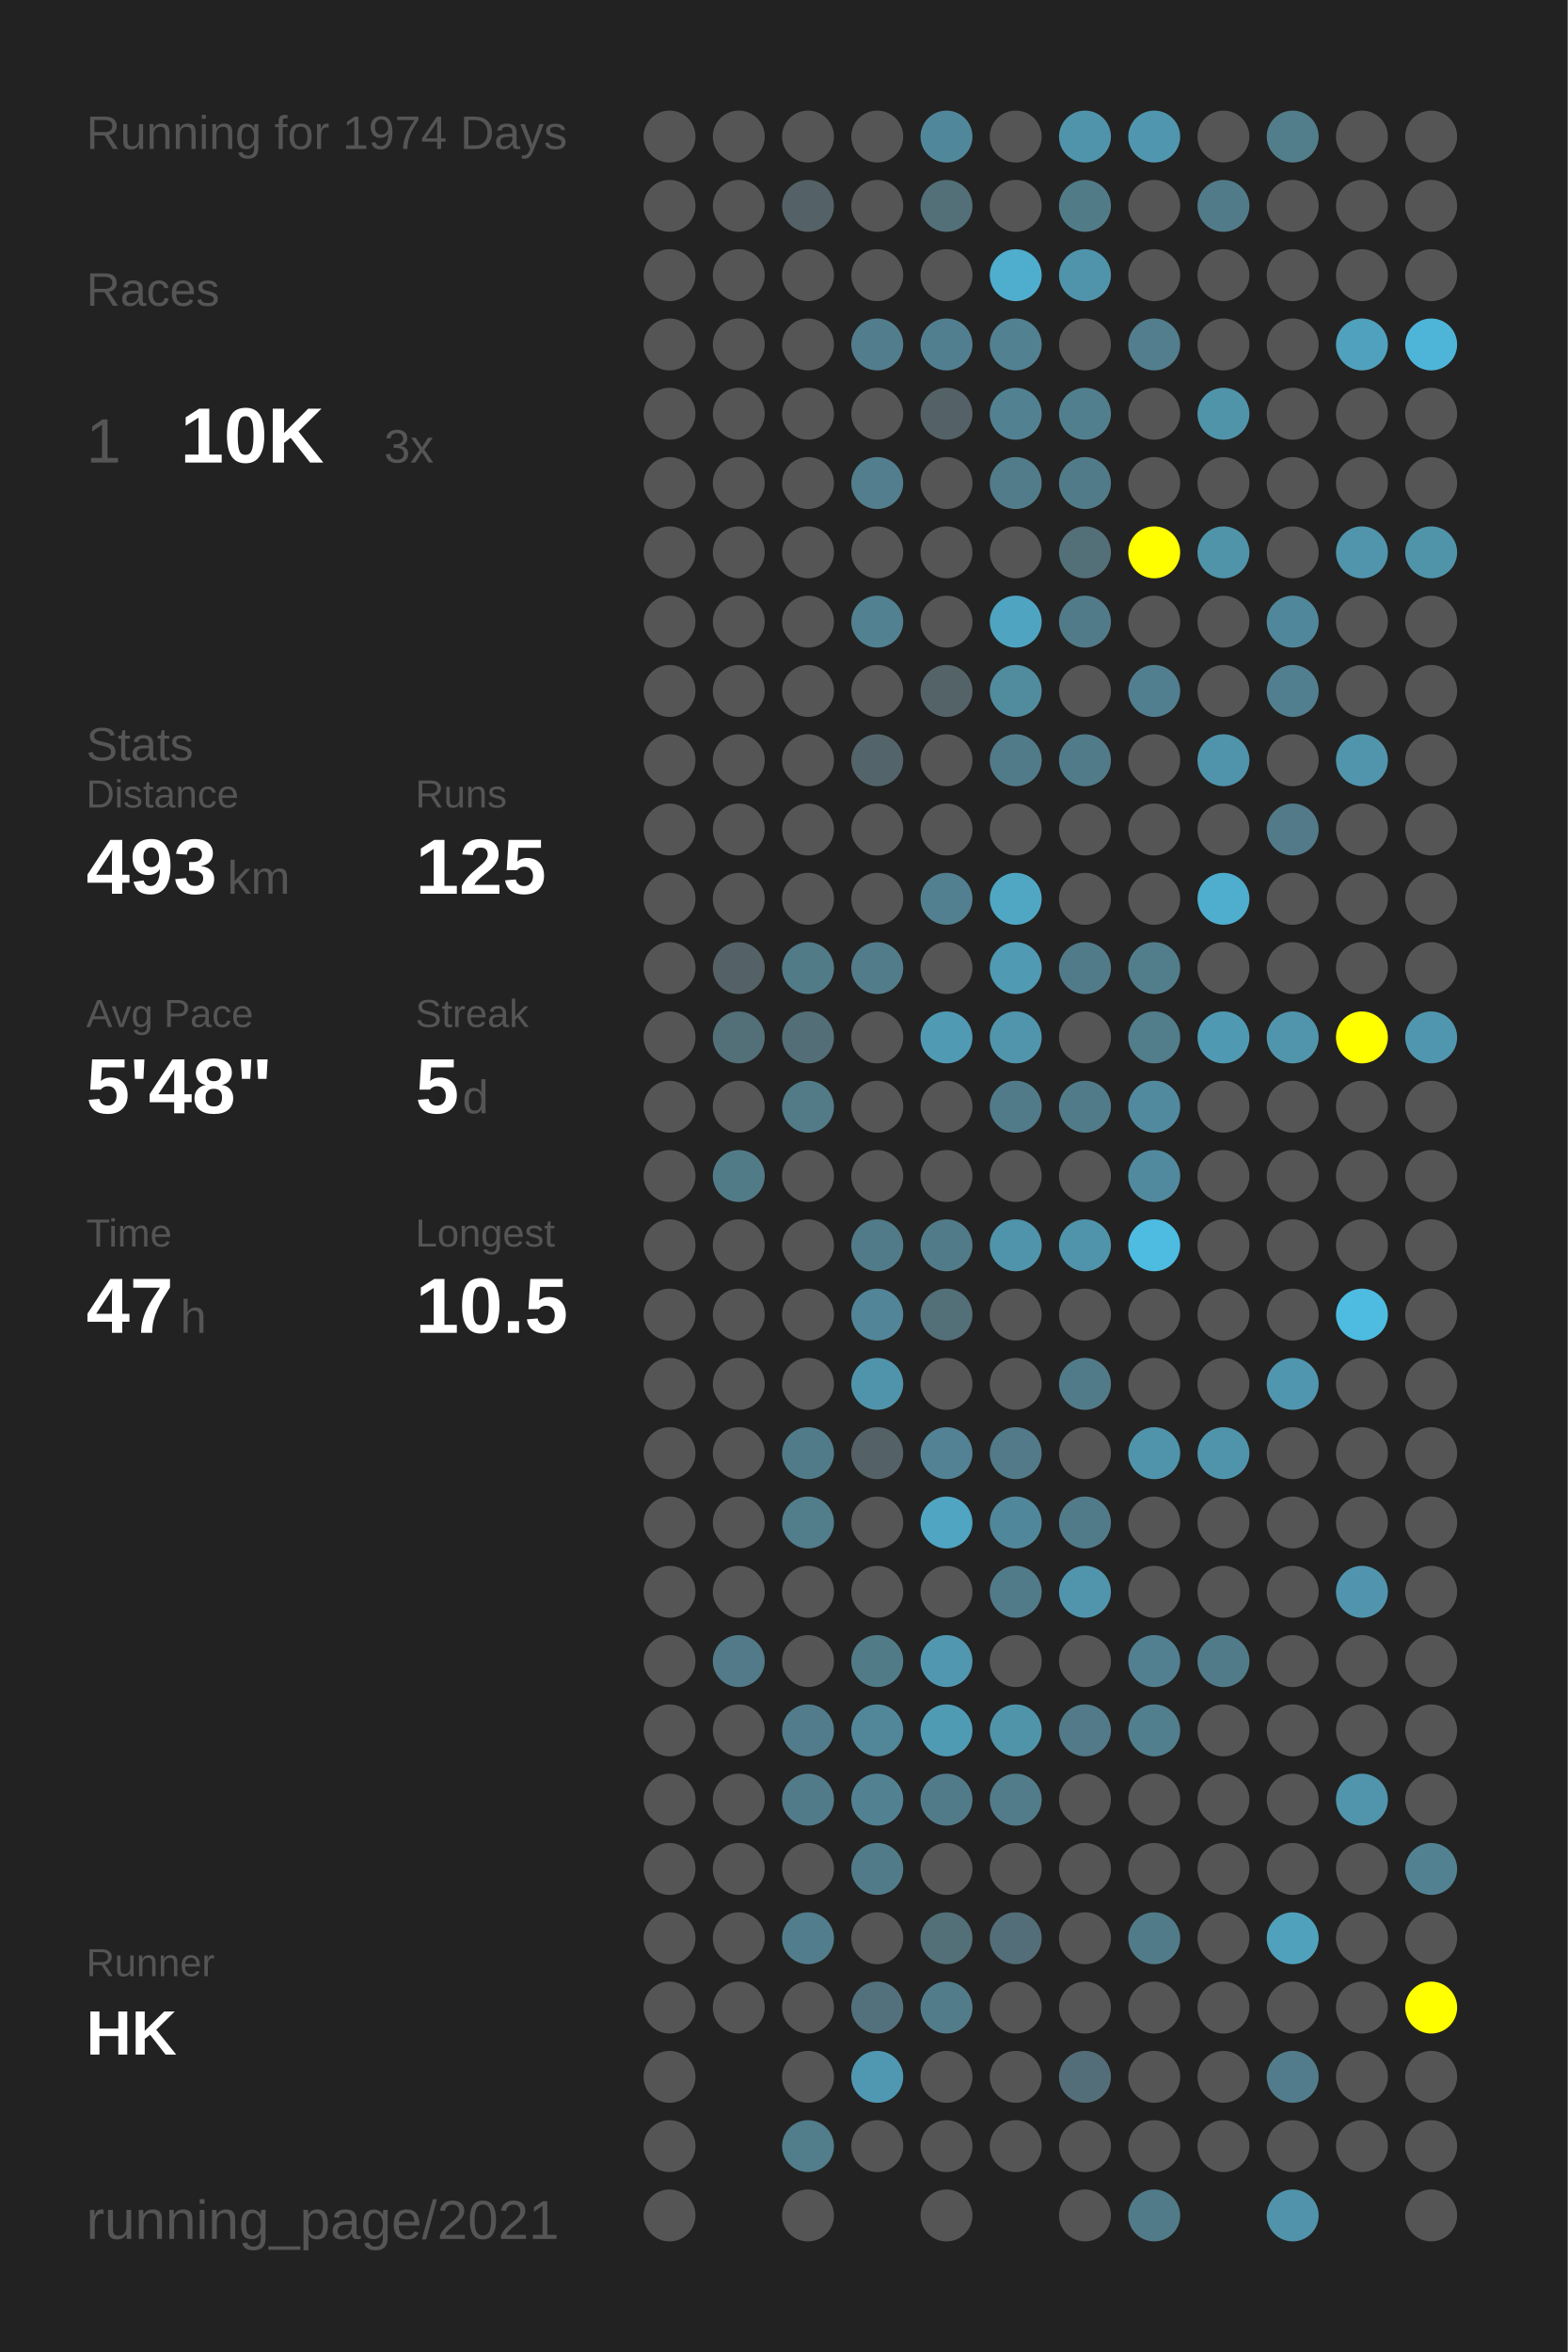
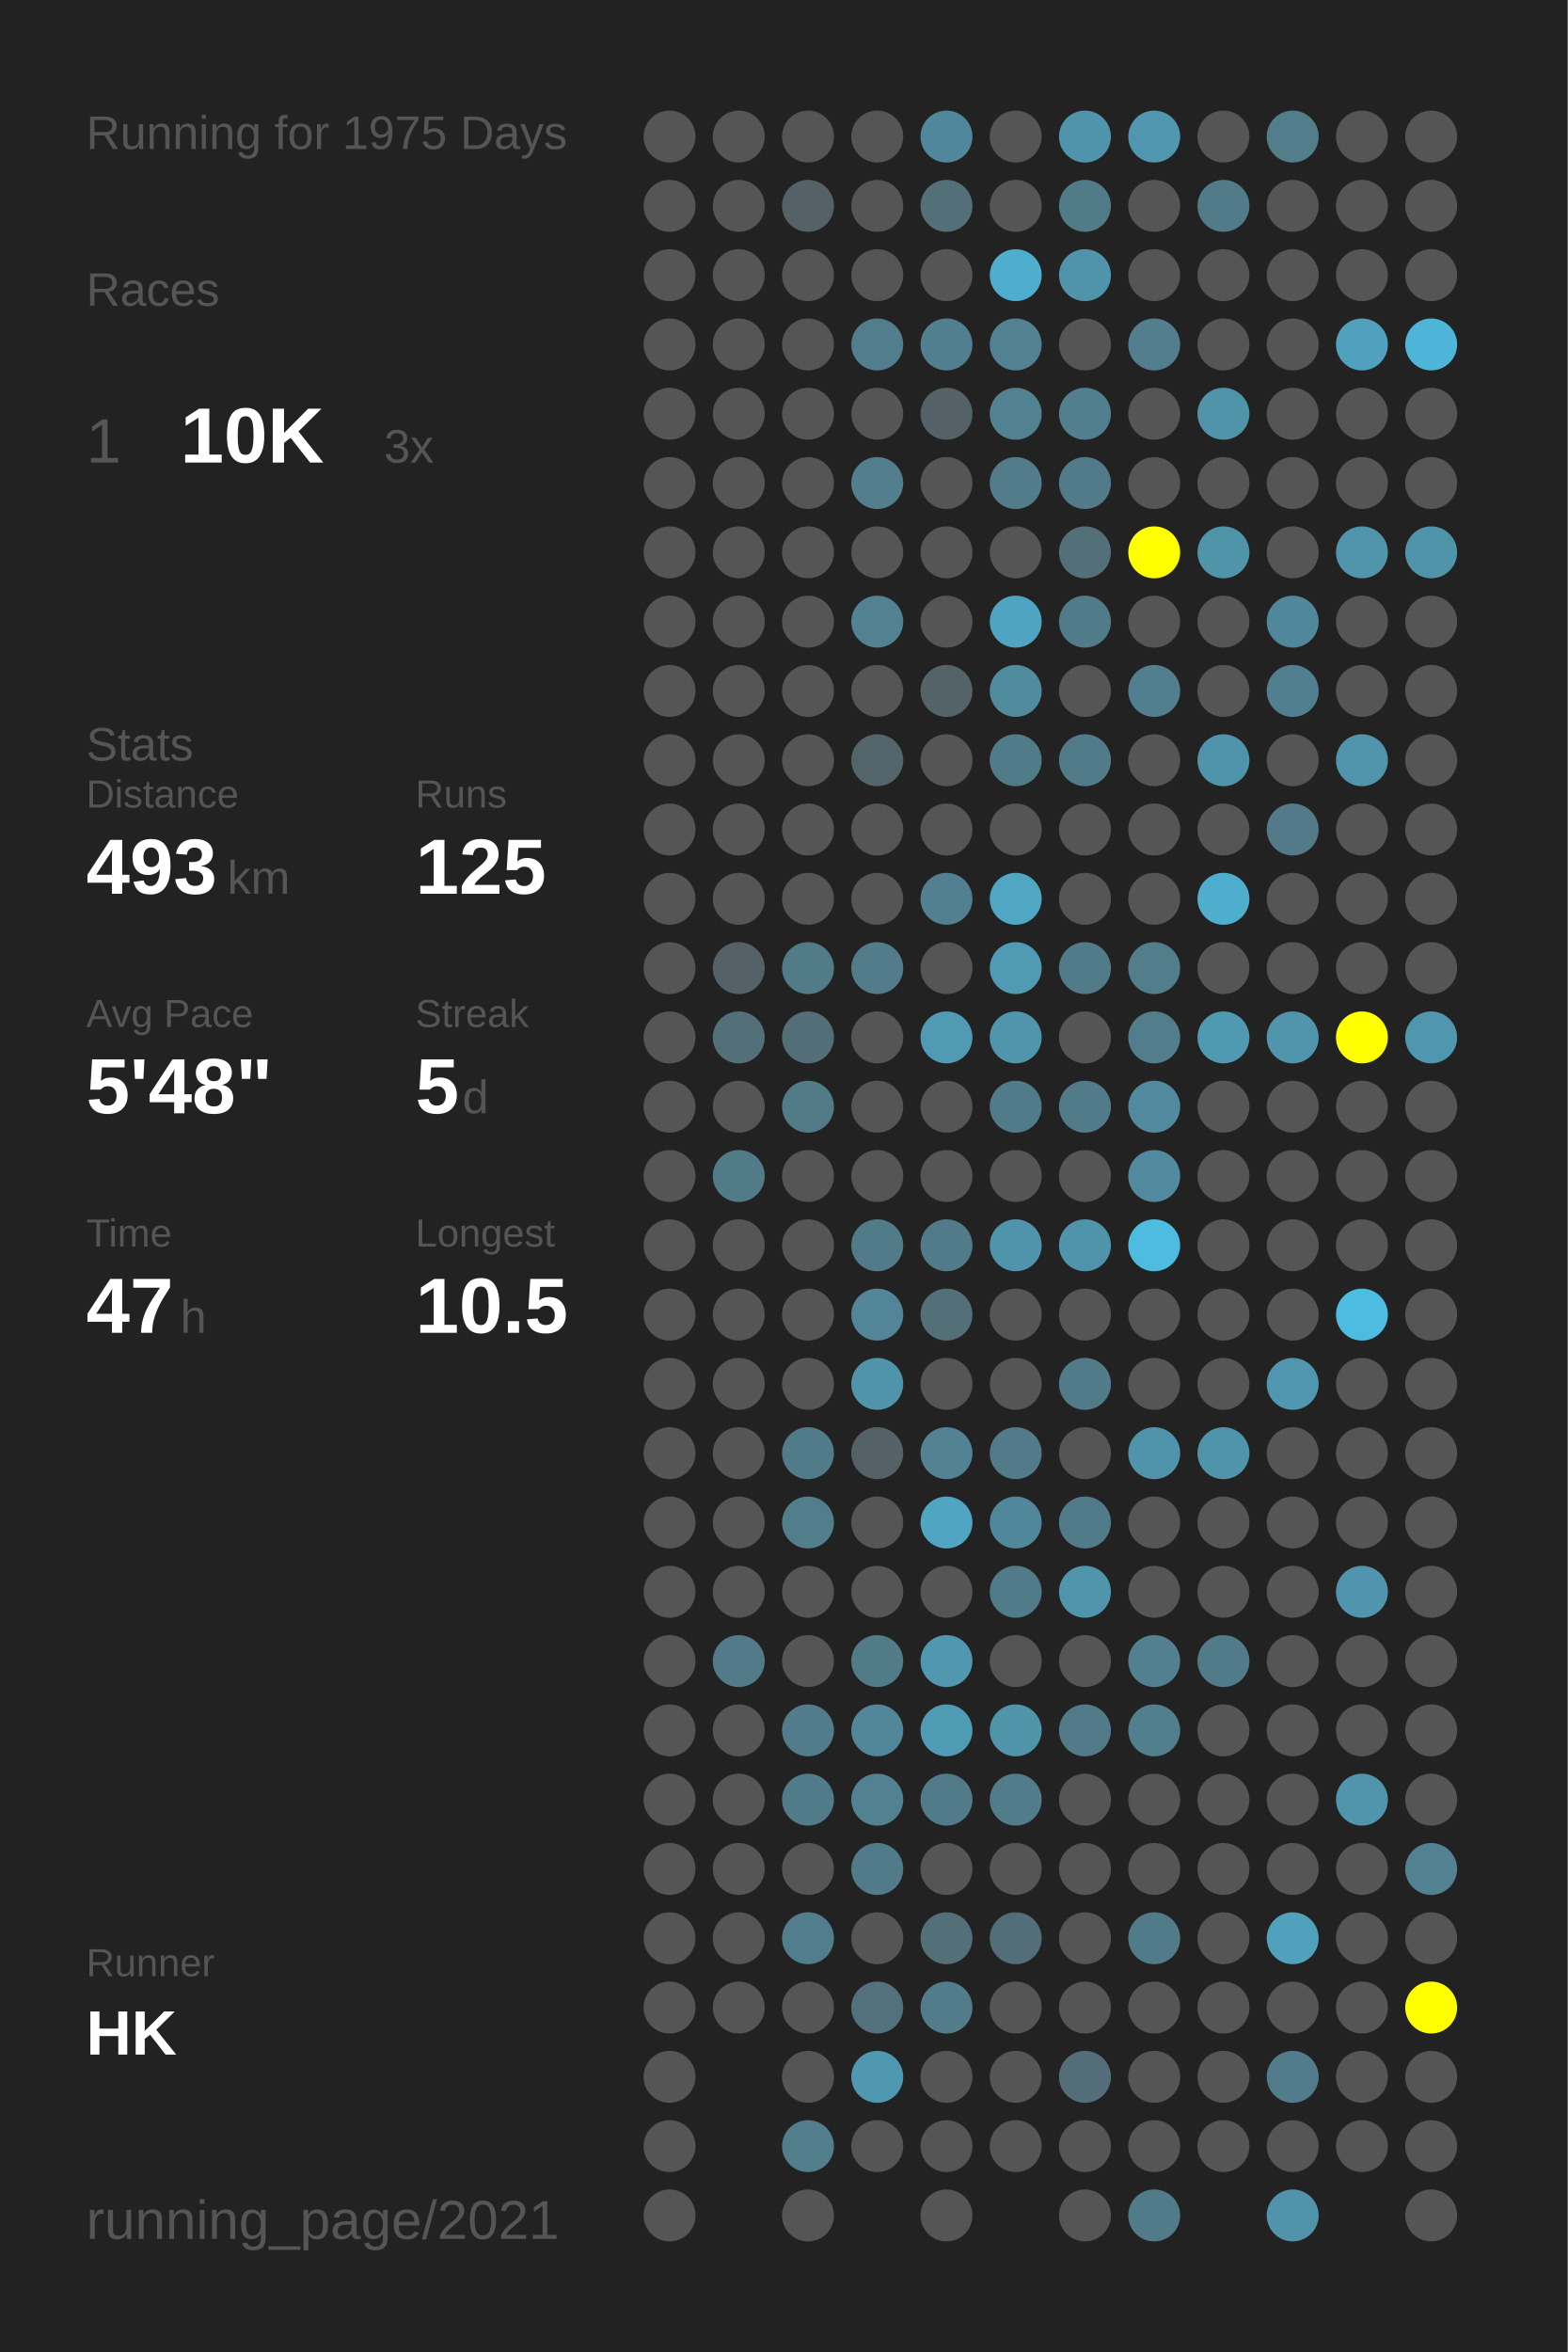
<svg xmlns="http://www.w3.org/2000/svg" baseProfile="full" height="300mm" version="1.1" viewBox="0,0,200,300" width="200mm">
  <defs />
  <rect fill="#222222" height="300" width="200" x="0" y="0" />
-   <text fill="#555555" style="font-size:6px; font-family:Arial;" x="11" y="19">Running for 1974 Days</text>
+   <text fill="#555555" style="font-size:6px; font-family:Arial;" x="11" y="19">Running for 1975 Days</text>
  <text fill="#555555" style="font-size:6px; font-family:Arial;" x="11" y="39">Races</text>
  <text fill="#555555" style="font-size:8px; font-family:Arial;" x="11" y="59">1</text>
  <text fill="#FFFFFF" style="font-size:10px; font-family:Arial; font-weight:bold;" x="23" y="59">10K</text>
  <text fill="#555555" style="font-size:6px; font-family:Arial;" x="49" y="59">3x</text>
  <text fill="#555555" style="font-size:6px; font-family:Arial;" x="11" y="97">Stats</text>
  <text fill="#555555" style="font-size:5px; font-family:Arial;" x="11" y="103">Distance</text>
  <text fill="#FFFFFF" style="font-size:10px; font-family:Arial; font-weight:bold;" x="11" y="114">493</text>
  <text fill="#555555" style="font-size:6px; font-family:Arial;" x="29" y="114">km</text>
  <text fill="#555555" style="font-size:5px; font-family:Arial;" x="53" y="103">Runs</text>
  <text fill="#FFFFFF" style="font-size:10px; font-family:Arial; font-weight:bold;" x="53" y="114">125</text>
  <text fill="#555555" style="font-size:5px; font-family:Arial;" x="11" y="131">Avg Pace</text>
  <text fill="#FFFFFF" style="font-size:10px; font-family:Arial; font-weight:bold;" x="11" y="142">5'48"</text>
  <text fill="#555555" style="font-size:5px; font-family:Arial;" x="53" y="131">Streak</text>
  <text fill="#FFFFFF" style="font-size:10px; font-family:Arial; font-weight:bold;" x="53" y="142">5</text>
  <text fill="#555555" style="font-size:6px; font-family:Arial;" x="59" y="142">d</text>
  <text fill="#555555" style="font-size:5px; font-family:Arial;" x="11" y="159">Time</text>
  <text fill="#FFFFFF" style="font-size:10px; font-family:Arial; font-weight:bold;" x="11" y="170">47</text>
  <text fill="#555555" style="font-size:6px; font-family:Arial;" x="23" y="170">h</text>
  <text fill="#555555" style="font-size:5px; font-family:Arial;" x="53" y="159">Longest</text>
  <text fill="#FFFFFF" style="font-size:10px; font-family:Arial; font-weight:bold;" x="53" y="170">10.5</text>
  <text fill="#555555" style="font-size:5px; font-family:Arial;" x="11" y="252.065">Runner</text>
  <text fill="#FFFFFF" style="font-size:8px; font-family:Arial; font-weight:bold;" x="11" y="262.065">HK</text>
  <text fill="#555555" style="font-size:7px; font-family:Arial;" x="11" y="285.581">running_page/2021</text>
  <circle cx="85.417" cy="17.419" fill="#555555" r="3.312" />
  <circle cx="85.417" cy="26.258" fill="#555555" r="3.312" />
  <circle cx="85.417" cy="35.097" fill="#555555" r="3.312" />
  <circle cx="85.417" cy="43.935" fill="#555555" r="3.312" />
  <circle cx="85.417" cy="52.774" fill="#555555" r="3.312" />
  <circle cx="85.417" cy="61.613" fill="#555555" r="3.312" />
  <circle cx="85.417" cy="70.452" fill="#555555" r="3.312" />
  <circle cx="85.417" cy="79.29" fill="#555555" r="3.312" />
  <circle cx="85.417" cy="88.129" fill="#555555" r="3.312" />
  <circle cx="85.417" cy="96.968" fill="#555555" r="3.312" />
  <circle cx="85.417" cy="105.806" fill="#555555" r="3.312" />
  <circle cx="85.417" cy="114.645" fill="#555555" r="3.312" />
  <circle cx="85.417" cy="123.484" fill="#555555" r="3.312" />
  <circle cx="85.417" cy="132.323" fill="#555555" r="3.312" />
  <circle cx="85.417" cy="141.161" fill="#555555" r="3.312" />
  <circle cx="85.417" cy="150" fill="#555555" r="3.312" />
  <circle cx="85.417" cy="158.839" fill="#555555" r="3.312" />
  <circle cx="85.417" cy="167.677" fill="#555555" r="3.312" />
  <circle cx="85.417" cy="176.516" fill="#555555" r="3.312" />
  <circle cx="85.417" cy="185.355" fill="#555555" r="3.312" />
  <circle cx="85.417" cy="194.194" fill="#555555" r="3.312" />
  <circle cx="85.417" cy="203.032" fill="#555555" r="3.312" />
  <circle cx="85.417" cy="211.871" fill="#555555" r="3.312" />
  <circle cx="85.417" cy="220.71" fill="#555555" r="3.312" />
  <circle cx="85.417" cy="229.548" fill="#555555" r="3.312" />
  <circle cx="85.417" cy="238.387" fill="#555555" r="3.312" />
  <circle cx="85.417" cy="247.226" fill="#555555" r="3.312" />
  <circle cx="85.417" cy="256.065" fill="#555555" r="3.312" />
  <circle cx="85.417" cy="264.903" fill="#555555" r="3.312" />
  <circle cx="85.417" cy="273.742" fill="#555555" r="3.312" />
  <circle cx="85.417" cy="282.581" fill="#555555" r="3.312" />
  <circle cx="94.25" cy="17.419" fill="#555555" r="3.312" />
  <circle cx="94.25" cy="26.258" fill="#555555" r="3.312" />
  <circle cx="94.25" cy="35.097" fill="#555555" r="3.312" />
  <circle cx="94.25" cy="43.935" fill="#555555" r="3.312" />
  <circle cx="94.25" cy="52.774" fill="#555555" r="3.312" />
  <circle cx="94.25" cy="61.613" fill="#555555" r="3.312" />
  <circle cx="94.25" cy="70.452" fill="#555555" r="3.312" />
  <circle cx="94.25" cy="79.29" fill="#555555" r="3.312" />
  <circle cx="94.25" cy="88.129" fill="#555555" r="3.312" />
  <circle cx="94.25" cy="96.968" fill="#555555" r="3.312" />
  <circle cx="94.25" cy="105.806" fill="#555555" r="3.312" />
  <circle cx="94.25" cy="114.645" fill="#555555" r="3.312" />
  <circle cx="94.25" cy="123.484" fill="#546166" r="3.312" />
  <circle cx="94.25" cy="132.323" fill="#536f78" r="3.312" />
  <circle cx="94.25" cy="141.161" fill="#555555" r="3.312" />
  <circle cx="94.25" cy="150" fill="#527b88" r="3.312" />
  <circle cx="94.25" cy="158.839" fill="#555555" r="3.312" />
  <circle cx="94.25" cy="167.677" fill="#555555" r="3.312" />
  <circle cx="94.25" cy="176.516" fill="#555555" r="3.312" />
  <circle cx="94.25" cy="185.355" fill="#555555" r="3.312" />
  <circle cx="94.25" cy="194.194" fill="#555555" r="3.312" />
  <circle cx="94.25" cy="203.032" fill="#555555" r="3.312" />
  <circle cx="94.25" cy="211.871" fill="#527a88" r="3.312" />
  <circle cx="94.25" cy="220.71" fill="#555555" r="3.312" />
  <circle cx="94.25" cy="229.548" fill="#555555" r="3.312" />
  <circle cx="94.25" cy="238.387" fill="#555555" r="3.312" />
  <circle cx="94.25" cy="247.226" fill="#555555" r="3.312" />
  <circle cx="94.25" cy="256.065" fill="#555555" r="3.312" />
  <circle cx="103.083" cy="17.419" fill="#555555" r="3.312" />
  <circle cx="103.083" cy="26.258" fill="#546166" r="3.312" />
  <circle cx="103.083" cy="35.097" fill="#555555" r="3.312" />
  <circle cx="103.083" cy="43.935" fill="#555555" r="3.312" />
  <circle cx="103.083" cy="52.774" fill="#555555" r="3.312" />
  <circle cx="103.083" cy="61.613" fill="#555555" r="3.312" />
  <circle cx="103.083" cy="70.452" fill="#555555" r="3.312" />
  <circle cx="103.083" cy="79.29" fill="#555555" r="3.312" />
  <circle cx="103.083" cy="88.129" fill="#555555" r="3.312" />
  <circle cx="103.083" cy="96.968" fill="#555555" r="3.312" />
  <circle cx="103.083" cy="105.806" fill="#555555" r="3.312" />
  <circle cx="103.083" cy="114.645" fill="#555555" r="3.312" />
  <circle cx="103.083" cy="123.484" fill="#527b88" r="3.312" />
  <circle cx="103.083" cy="132.323" fill="#536e77" r="3.312" />
  <circle cx="103.083" cy="141.161" fill="#527a87" r="3.312" />
  <circle cx="103.083" cy="150" fill="#555555" r="3.312" />
  <circle cx="103.083" cy="158.839" fill="#555555" r="3.312" />
  <circle cx="103.083" cy="167.677" fill="#555555" r="3.312" />
  <circle cx="103.083" cy="176.516" fill="#555555" r="3.312" />
  <circle cx="103.083" cy="185.355" fill="#527b89" r="3.312" />
  <circle cx="103.083" cy="194.194" fill="#527d8b" r="3.312" />
  <circle cx="103.083" cy="203.032" fill="#555555" r="3.312" />
  <circle cx="103.083" cy="211.871" fill="#555555" r="3.312" />
  <circle cx="103.083" cy="220.71" fill="#527c8b" r="3.312" />
  <circle cx="103.083" cy="229.548" fill="#527b89" r="3.312" />
  <circle cx="103.083" cy="238.387" fill="#555555" r="3.312" />
  <circle cx="103.083" cy="247.226" fill="#527d8c" r="3.312" />
  <circle cx="103.083" cy="256.065" fill="#555555" r="3.312" />
  <circle cx="103.083" cy="264.903" fill="#555555" r="3.312" />
  <circle cx="103.083" cy="273.742" fill="#527d8b" r="3.312" />
  <circle cx="103.083" cy="282.581" fill="#555555" r="3.312" />
  <circle cx="111.917" cy="17.419" fill="#555555" r="3.312" />
  <circle cx="111.917" cy="26.258" fill="#555555" r="3.312" />
  <circle cx="111.917" cy="35.097" fill="#555555" r="3.312" />
  <circle cx="111.917" cy="43.935" fill="#527d8c" r="3.312" />
  <circle cx="111.917" cy="52.774" fill="#555555" r="3.312" />
  <circle cx="111.917" cy="61.613" fill="#527e8d" r="3.312" />
  <circle cx="111.917" cy="70.452" fill="#555555" r="3.312" />
  <circle cx="111.917" cy="79.29" fill="#528191" r="3.312" />
  <circle cx="111.917" cy="88.129" fill="#555555" r="3.312" />
  <circle cx="111.917" cy="96.968" fill="#53656a" r="3.312" />
  <circle cx="111.917" cy="105.806" fill="#555555" r="3.312" />
  <circle cx="111.917" cy="114.645" fill="#555555" r="3.312" />
  <circle cx="111.917" cy="123.484" fill="#527c8a" r="3.312" />
  <circle cx="111.917" cy="132.323" fill="#555555" r="3.312" />
  <circle cx="111.917" cy="141.161" fill="#555555" r="3.312" />
  <circle cx="111.917" cy="150" fill="#555555" r="3.312" />
  <circle cx="111.917" cy="158.839" fill="#527b89" r="3.312" />
  <circle cx="111.917" cy="167.677" fill="#518597" r="3.312" />
  <circle cx="111.917" cy="176.516" fill="#5094ab" r="3.312" />
  <circle cx="111.917" cy="185.355" fill="#546267" r="3.312" />
  <circle cx="111.917" cy="194.194" fill="#555555" r="3.312" />
  <circle cx="111.917" cy="203.032" fill="#555555" r="3.312" />
  <circle cx="111.917" cy="211.871" fill="#527b88" r="3.312" />
  <circle cx="111.917" cy="220.71" fill="#518799" r="3.312" />
  <circle cx="111.917" cy="229.548" fill="#528292" r="3.312" />
  <circle cx="111.917" cy="238.387" fill="#527b89" r="3.312" />
  <circle cx="111.917" cy="247.226" fill="#555555" r="3.312" />
  <circle cx="111.917" cy="256.065" fill="#53717c" r="3.312" />
  <circle cx="111.917" cy="264.903" fill="#5098b1" r="3.312" />
  <circle cx="111.917" cy="273.742" fill="#555555" r="3.312" />
  <circle cx="120.75" cy="17.419" fill="#51879a" r="3.312" />
  <circle cx="120.75" cy="26.258" fill="#537079" r="3.312" />
  <circle cx="120.75" cy="35.097" fill="#555555" r="3.312" />
  <circle cx="120.75" cy="43.935" fill="#527f8f" r="3.312" />
  <circle cx="120.75" cy="52.774" fill="#546267" r="3.312" />
  <circle cx="120.75" cy="61.613" fill="#555555" r="3.312" />
  <circle cx="120.75" cy="70.452" fill="#555555" r="3.312" />
  <circle cx="120.75" cy="79.29" fill="#555555" r="3.312" />
  <circle cx="120.75" cy="88.129" fill="#546368" r="3.312" />
  <circle cx="120.75" cy="96.968" fill="#555555" r="3.312" />
  <circle cx="120.75" cy="105.806" fill="#555555" r="3.312" />
  <circle cx="120.75" cy="114.645" fill="#528090" r="3.312" />
  <circle cx="120.75" cy="123.484" fill="#555555" r="3.312" />
  <circle cx="120.75" cy="132.323" fill="#509ab4" r="3.312" />
  <circle cx="120.75" cy="141.161" fill="#555555" r="3.312" />
  <circle cx="120.75" cy="150" fill="#555555" r="3.312" />
  <circle cx="120.75" cy="158.839" fill="#527b89" r="3.312" />
  <circle cx="120.75" cy="167.677" fill="#536f78" r="3.312" />
  <circle cx="120.75" cy="176.516" fill="#555555" r="3.312" />
  <circle cx="120.75" cy="185.355" fill="#528293" r="3.312" />
  <circle cx="120.75" cy="194.194" fill="#4fa5c2" r="3.312" />
  <circle cx="120.75" cy="203.032" fill="#555555" r="3.312" />
  <circle cx="120.75" cy="211.871" fill="#5097af" r="3.312" />
  <circle cx="120.75" cy="220.71" fill="#509bb4" r="3.312" />
  <circle cx="120.75" cy="229.548" fill="#527b89" r="3.312" />
  <circle cx="120.75" cy="238.387" fill="#555555" r="3.312" />
  <circle cx="120.75" cy="247.226" fill="#536f78" r="3.312" />
  <circle cx="120.75" cy="256.065" fill="#527c8a" r="3.312" />
  <circle cx="120.75" cy="264.903" fill="#555555" r="3.312" />
  <circle cx="120.75" cy="273.742" fill="#555555" r="3.312" />
  <circle cx="120.75" cy="282.581" fill="#555555" r="3.312" />
  <circle cx="129.583" cy="17.419" fill="#555555" r="3.312" />
  <circle cx="129.583" cy="26.258" fill="#555555" r="3.312" />
  <circle cx="129.583" cy="35.097" fill="#4fadcd" r="3.312" />
  <circle cx="129.583" cy="43.935" fill="#528191" r="3.312" />
  <circle cx="129.583" cy="52.774" fill="#528292" r="3.312" />
  <circle cx="129.583" cy="61.613" fill="#527c8a" r="3.312" />
  <circle cx="129.583" cy="70.452" fill="#555555" r="3.312" />
  <circle cx="129.583" cy="79.29" fill="#4fa4c1" r="3.312" />
  <circle cx="129.583" cy="88.129" fill="#518b9e" r="3.312" />
  <circle cx="129.583" cy="96.968" fill="#527b89" r="3.312" />
  <circle cx="129.583" cy="105.806" fill="#555555" r="3.312" />
  <circle cx="129.583" cy="114.645" fill="#4fa7c4" r="3.312" />
  <circle cx="129.583" cy="123.484" fill="#509ab3" r="3.312" />
  <circle cx="129.583" cy="132.323" fill="#5095ac" r="3.312" />
  <circle cx="129.583" cy="141.161" fill="#527b8a" r="3.312" />
  <circle cx="129.583" cy="150" fill="#555555" r="3.312" />
  <circle cx="129.583" cy="158.839" fill="#5094ab" r="3.312" />
  <circle cx="129.583" cy="167.677" fill="#555555" r="3.312" />
  <circle cx="129.583" cy="176.516" fill="#555555" r="3.312" />
  <circle cx="129.583" cy="185.355" fill="#527a88" r="3.312" />
  <circle cx="129.583" cy="194.194" fill="#51879a" r="3.312" />
  <circle cx="129.583" cy="203.032" fill="#527b89" r="3.312" />
  <circle cx="129.583" cy="211.871" fill="#555555" r="3.312" />
  <circle cx="129.583" cy="220.71" fill="#5094aa" r="3.312" />
  <circle cx="129.583" cy="229.548" fill="#527c8a" r="3.312" />
  <circle cx="129.583" cy="238.387" fill="#555555" r="3.312" />
  <circle cx="129.583" cy="247.226" fill="#536e78" r="3.312" />
  <circle cx="129.583" cy="256.065" fill="#555555" r="3.312" />
  <circle cx="129.583" cy="264.903" fill="#555555" r="3.312" />
  <circle cx="129.583" cy="273.742" fill="#555555" r="3.312" />
  <circle cx="138.417" cy="17.419" fill="#5094ab" r="3.312" />
  <circle cx="138.417" cy="26.258" fill="#527b88" r="3.312" />
  <circle cx="138.417" cy="35.097" fill="#5094ab" r="3.312" />
  <circle cx="138.417" cy="43.935" fill="#555555" r="3.312" />
  <circle cx="138.417" cy="52.774" fill="#527f8e" r="3.312" />
  <circle cx="138.417" cy="61.613" fill="#527b89" r="3.312" />
  <circle cx="138.417" cy="70.452" fill="#536f78" r="3.312" />
  <circle cx="138.417" cy="79.29" fill="#527b89" r="3.312" />
  <circle cx="138.417" cy="88.129" fill="#555555" r="3.312" />
  <circle cx="138.417" cy="96.968" fill="#527b89" r="3.312" />
  <circle cx="138.417" cy="105.806" fill="#555555" r="3.312" />
  <circle cx="138.417" cy="114.645" fill="#555555" r="3.312" />
  <circle cx="138.417" cy="123.484" fill="#527b89" r="3.312" />
  <circle cx="138.417" cy="132.323" fill="#555555" r="3.312" />
  <circle cx="138.417" cy="141.161" fill="#527b89" r="3.312" />
  <circle cx="138.417" cy="150" fill="#555555" r="3.312" />
  <circle cx="138.417" cy="158.839" fill="#5094ab" r="3.312" />
  <circle cx="138.417" cy="167.677" fill="#555555" r="3.312" />
  <circle cx="138.417" cy="176.516" fill="#527b89" r="3.312" />
  <circle cx="138.417" cy="185.355" fill="#555555" r="3.312" />
  <circle cx="138.417" cy="194.194" fill="#527b89" r="3.312" />
  <circle cx="138.417" cy="203.032" fill="#5095ac" r="3.312" />
  <circle cx="138.417" cy="211.871" fill="#555555" r="3.312" />
  <circle cx="138.417" cy="220.71" fill="#527a88" r="3.312" />
  <circle cx="138.417" cy="229.548" fill="#555555" r="3.312" />
  <circle cx="138.417" cy="238.387" fill="#555555" r="3.312" />
  <circle cx="138.417" cy="247.226" fill="#555555" r="3.312" />
  <circle cx="138.417" cy="256.065" fill="#555555" r="3.312" />
  <circle cx="138.417" cy="264.903" fill="#536e78" r="3.312" />
  <circle cx="138.417" cy="273.742" fill="#555555" r="3.312" />
  <circle cx="138.417" cy="282.581" fill="#555555" r="3.312" />
  <circle cx="147.25" cy="17.419" fill="#5096ae" r="3.312" />
  <circle cx="147.25" cy="26.258" fill="#555555" r="3.312" />
  <circle cx="147.25" cy="35.097" fill="#555555" r="3.312" />
  <circle cx="147.25" cy="43.935" fill="#527e8d" r="3.312" />
  <circle cx="147.25" cy="52.774" fill="#555555" r="3.312" />
  <circle cx="147.25" cy="61.613" fill="#555555" r="3.312" />
  <circle cx="147.25" cy="70.452" fill="#FFFF00" r="3.312" />
  <circle cx="147.25" cy="79.29" fill="#555555" r="3.312" />
  <circle cx="147.25" cy="88.129" fill="#527f8f" r="3.312" />
  <circle cx="147.25" cy="96.968" fill="#555555" r="3.312" />
  <circle cx="147.25" cy="105.806" fill="#555555" r="3.312" />
  <circle cx="147.25" cy="114.645" fill="#555555" r="3.312" />
  <circle cx="147.25" cy="123.484" fill="#527e8c" r="3.312" />
  <circle cx="147.25" cy="132.323" fill="#527d8b" r="3.312" />
  <circle cx="147.25" cy="141.161" fill="#518a9e" r="3.312" />
  <circle cx="147.25" cy="150" fill="#518a9e" r="3.312" />
  <circle cx="147.25" cy="158.839" fill="#4ebbe0" r="3.312" />
  <circle cx="147.25" cy="167.677" fill="#555555" r="3.312" />
  <circle cx="147.25" cy="176.516" fill="#555555" r="3.312" />
  <circle cx="147.25" cy="185.355" fill="#5094ab" r="3.312" />
  <circle cx="147.25" cy="194.194" fill="#555555" r="3.312" />
  <circle cx="147.25" cy="203.032" fill="#555555" r="3.312" />
  <circle cx="147.25" cy="211.871" fill="#528090" r="3.312" />
  <circle cx="147.25" cy="220.71" fill="#527f8e" r="3.312" />
  <circle cx="147.25" cy="229.548" fill="#555555" r="3.312" />
  <circle cx="147.25" cy="238.387" fill="#555555" r="3.312" />
  <circle cx="147.25" cy="247.226" fill="#527b89" r="3.312" />
  <circle cx="147.25" cy="256.065" fill="#555555" r="3.312" />
  <circle cx="147.25" cy="264.903" fill="#555555" r="3.312" />
  <circle cx="147.25" cy="273.742" fill="#555555" r="3.312" />
  <circle cx="147.25" cy="282.581" fill="#527b89" r="3.312" />
  <circle cx="156.083" cy="17.419" fill="#555555" r="3.312" />
  <circle cx="156.083" cy="26.258" fill="#527b89" r="3.312" />
  <circle cx="156.083" cy="35.097" fill="#555555" r="3.312" />
  <circle cx="156.083" cy="43.935" fill="#555555" r="3.312" />
  <circle cx="156.083" cy="52.774" fill="#5094aa" r="3.312" />
  <circle cx="156.083" cy="61.613" fill="#555555" r="3.312" />
  <circle cx="156.083" cy="70.452" fill="#5094aa" r="3.312" />
  <circle cx="156.083" cy="79.29" fill="#555555" r="3.312" />
  <circle cx="156.083" cy="88.129" fill="#555555" r="3.312" />
  <circle cx="156.083" cy="96.968" fill="#5094ab" r="3.312" />
  <circle cx="156.083" cy="105.806" fill="#555555" r="3.312" />
  <circle cx="156.083" cy="114.645" fill="#4fadcd" r="3.312" />
  <circle cx="156.083" cy="123.484" fill="#555555" r="3.312" />
  <circle cx="156.083" cy="132.323" fill="#5099b2" r="3.312" />
  <circle cx="156.083" cy="141.161" fill="#555555" r="3.312" />
  <circle cx="156.083" cy="150" fill="#555555" r="3.312" />
  <circle cx="156.083" cy="158.839" fill="#555555" r="3.312" />
  <circle cx="156.083" cy="167.677" fill="#555555" r="3.312" />
  <circle cx="156.083" cy="176.516" fill="#555555" r="3.312" />
  <circle cx="156.083" cy="185.355" fill="#5094ab" r="3.312" />
  <circle cx="156.083" cy="194.194" fill="#555555" r="3.312" />
  <circle cx="156.083" cy="203.032" fill="#555555" r="3.312" />
  <circle cx="156.083" cy="211.871" fill="#527b89" r="3.312" />
  <circle cx="156.083" cy="220.71" fill="#555555" r="3.312" />
  <circle cx="156.083" cy="229.548" fill="#555555" r="3.312" />
  <circle cx="156.083" cy="238.387" fill="#555555" r="3.312" />
  <circle cx="156.083" cy="247.226" fill="#555555" r="3.312" />
  <circle cx="156.083" cy="256.065" fill="#555555" r="3.312" />
  <circle cx="156.083" cy="264.903" fill="#555555" r="3.312" />
  <circle cx="156.083" cy="273.742" fill="#555555" r="3.312" />
  <circle cx="164.917" cy="17.419" fill="#527d8b" r="3.312" />
  <circle cx="164.917" cy="26.258" fill="#555555" r="3.312" />
  <circle cx="164.917" cy="35.097" fill="#555555" r="3.312" />
  <circle cx="164.917" cy="43.935" fill="#555555" r="3.312" />
  <circle cx="164.917" cy="52.774" fill="#555555" r="3.312" />
  <circle cx="164.917" cy="61.613" fill="#555555" r="3.312" />
  <circle cx="164.917" cy="70.452" fill="#555555" r="3.312" />
  <circle cx="164.917" cy="79.29" fill="#51879a" r="3.312" />
  <circle cx="164.917" cy="88.129" fill="#527f8f" r="3.312" />
  <circle cx="164.917" cy="96.968" fill="#555555" r="3.312" />
  <circle cx="164.917" cy="105.806" fill="#527a88" r="3.312" />
  <circle cx="164.917" cy="114.645" fill="#555555" r="3.312" />
  <circle cx="164.917" cy="123.484" fill="#555555" r="3.312" />
  <circle cx="164.917" cy="132.323" fill="#5095ac" r="3.312" />
  <circle cx="164.917" cy="141.161" fill="#555555" r="3.312" />
  <circle cx="164.917" cy="150" fill="#555555" r="3.312" />
  <circle cx="164.917" cy="158.839" fill="#555555" r="3.312" />
  <circle cx="164.917" cy="167.677" fill="#555555" r="3.312" />
  <circle cx="164.917" cy="176.516" fill="#5096ae" r="3.312" />
  <circle cx="164.917" cy="185.355" fill="#555555" r="3.312" />
  <circle cx="164.917" cy="194.194" fill="#555555" r="3.312" />
  <circle cx="164.917" cy="203.032" fill="#555555" r="3.312" />
  <circle cx="164.917" cy="211.871" fill="#555555" r="3.312" />
  <circle cx="164.917" cy="220.71" fill="#555555" r="3.312" />
  <circle cx="164.917" cy="229.548" fill="#555555" r="3.312" />
  <circle cx="164.917" cy="238.387" fill="#555555" r="3.312" />
  <circle cx="164.917" cy="247.226" fill="#50a1bc" r="3.312" />
  <circle cx="164.917" cy="256.065" fill="#555555" r="3.312" />
  <circle cx="164.917" cy="264.903" fill="#527c8b" r="3.312" />
  <circle cx="164.917" cy="273.742" fill="#555555" r="3.312" />
  <circle cx="164.917" cy="282.581" fill="#5093aa" r="3.312" />
  <circle cx="173.75" cy="17.419" fill="#555555" r="3.312" />
  <circle cx="173.75" cy="26.258" fill="#555555" r="3.312" />
  <circle cx="173.75" cy="35.097" fill="#555555" r="3.312" />
  <circle cx="173.75" cy="43.935" fill="#50a1bd" r="3.312" />
  <circle cx="173.75" cy="52.774" fill="#555555" r="3.312" />
  <circle cx="173.75" cy="61.613" fill="#555555" r="3.312" />
  <circle cx="173.75" cy="70.452" fill="#5095ac" r="3.312" />
  <circle cx="173.75" cy="79.29" fill="#555555" r="3.312" />
  <circle cx="173.75" cy="88.129" fill="#555555" r="3.312" />
  <circle cx="173.75" cy="96.968" fill="#5095ac" r="3.312" />
  <circle cx="173.75" cy="105.806" fill="#555555" r="3.312" />
  <circle cx="173.75" cy="114.645" fill="#555555" r="3.312" />
  <circle cx="173.75" cy="123.484" fill="#555555" r="3.312" />
  <circle cx="173.75" cy="132.323" fill="#FFFF00" r="3.312" />
  <circle cx="173.75" cy="141.161" fill="#555555" r="3.312" />
  <circle cx="173.75" cy="150" fill="#555555" r="3.312" />
  <circle cx="173.75" cy="158.839" fill="#555555" r="3.312" />
  <circle cx="173.75" cy="167.677" fill="#4ebce1" r="3.312" />
  <circle cx="173.75" cy="176.516" fill="#555555" r="3.312" />
  <circle cx="173.75" cy="185.355" fill="#555555" r="3.312" />
  <circle cx="173.75" cy="194.194" fill="#555555" r="3.312" />
  <circle cx="173.75" cy="203.032" fill="#5095ad" r="3.312" />
  <circle cx="173.75" cy="211.871" fill="#555555" r="3.312" />
  <circle cx="173.75" cy="220.71" fill="#555555" r="3.312" />
  <circle cx="173.75" cy="229.548" fill="#5095ac" r="3.312" />
  <circle cx="173.75" cy="238.387" fill="#555555" r="3.312" />
  <circle cx="173.75" cy="247.226" fill="#555555" r="3.312" />
  <circle cx="173.75" cy="256.065" fill="#555555" r="3.312" />
  <circle cx="173.75" cy="264.903" fill="#555555" r="3.312" />
  <circle cx="173.75" cy="273.742" fill="#555555" r="3.312" />
  <circle cx="182.583" cy="17.419" fill="#555555" r="3.312" />
  <circle cx="182.583" cy="26.258" fill="#555555" r="3.312" />
  <circle cx="182.583" cy="35.097" fill="#555555" r="3.312" />
  <circle cx="182.583" cy="43.935" fill="#4eb5d8" r="3.312" />
  <circle cx="182.583" cy="52.774" fill="#555555" r="3.312" />
  <circle cx="182.583" cy="61.613" fill="#555555" r="3.312" />
  <circle cx="182.583" cy="70.452" fill="#5094aa" r="3.312" />
  <circle cx="182.583" cy="79.29" fill="#555555" r="3.312" />
  <circle cx="182.583" cy="88.129" fill="#555555" r="3.312" />
  <circle cx="182.583" cy="96.968" fill="#555555" r="3.312" />
  <circle cx="182.583" cy="105.806" fill="#555555" r="3.312" />
  <circle cx="182.583" cy="114.645" fill="#555555" r="3.312" />
  <circle cx="182.583" cy="123.484" fill="#555555" r="3.312" />
  <circle cx="182.583" cy="132.323" fill="#5096ae" r="3.312" />
  <circle cx="182.583" cy="141.161" fill="#555555" r="3.312" />
  <circle cx="182.583" cy="150" fill="#555555" r="3.312" />
  <circle cx="182.583" cy="158.839" fill="#555555" r="3.312" />
  <circle cx="182.583" cy="167.677" fill="#555555" r="3.312" />
  <circle cx="182.583" cy="176.516" fill="#555555" r="3.312" />
  <circle cx="182.583" cy="185.355" fill="#555555" r="3.312" />
  <circle cx="182.583" cy="194.194" fill="#555555" r="3.312" />
  <circle cx="182.583" cy="203.032" fill="#555555" r="3.312" />
  <circle cx="182.583" cy="211.871" fill="#555555" r="3.312" />
  <circle cx="182.583" cy="220.71" fill="#555555" r="3.312" />
  <circle cx="182.583" cy="229.548" fill="#555555" r="3.312" />
  <circle cx="182.583" cy="238.387" fill="#528292" r="3.312" />
  <circle cx="182.583" cy="247.226" fill="#555555" r="3.312" />
  <circle cx="182.583" cy="256.065" fill="#FFFF00" r="3.312" />
  <circle cx="182.583" cy="264.903" fill="#555555" r="3.312" />
  <circle cx="182.583" cy="273.742" fill="#555555" r="3.312" />
  <circle cx="182.583" cy="282.581" fill="#555555" r="3.312" />
</svg>
